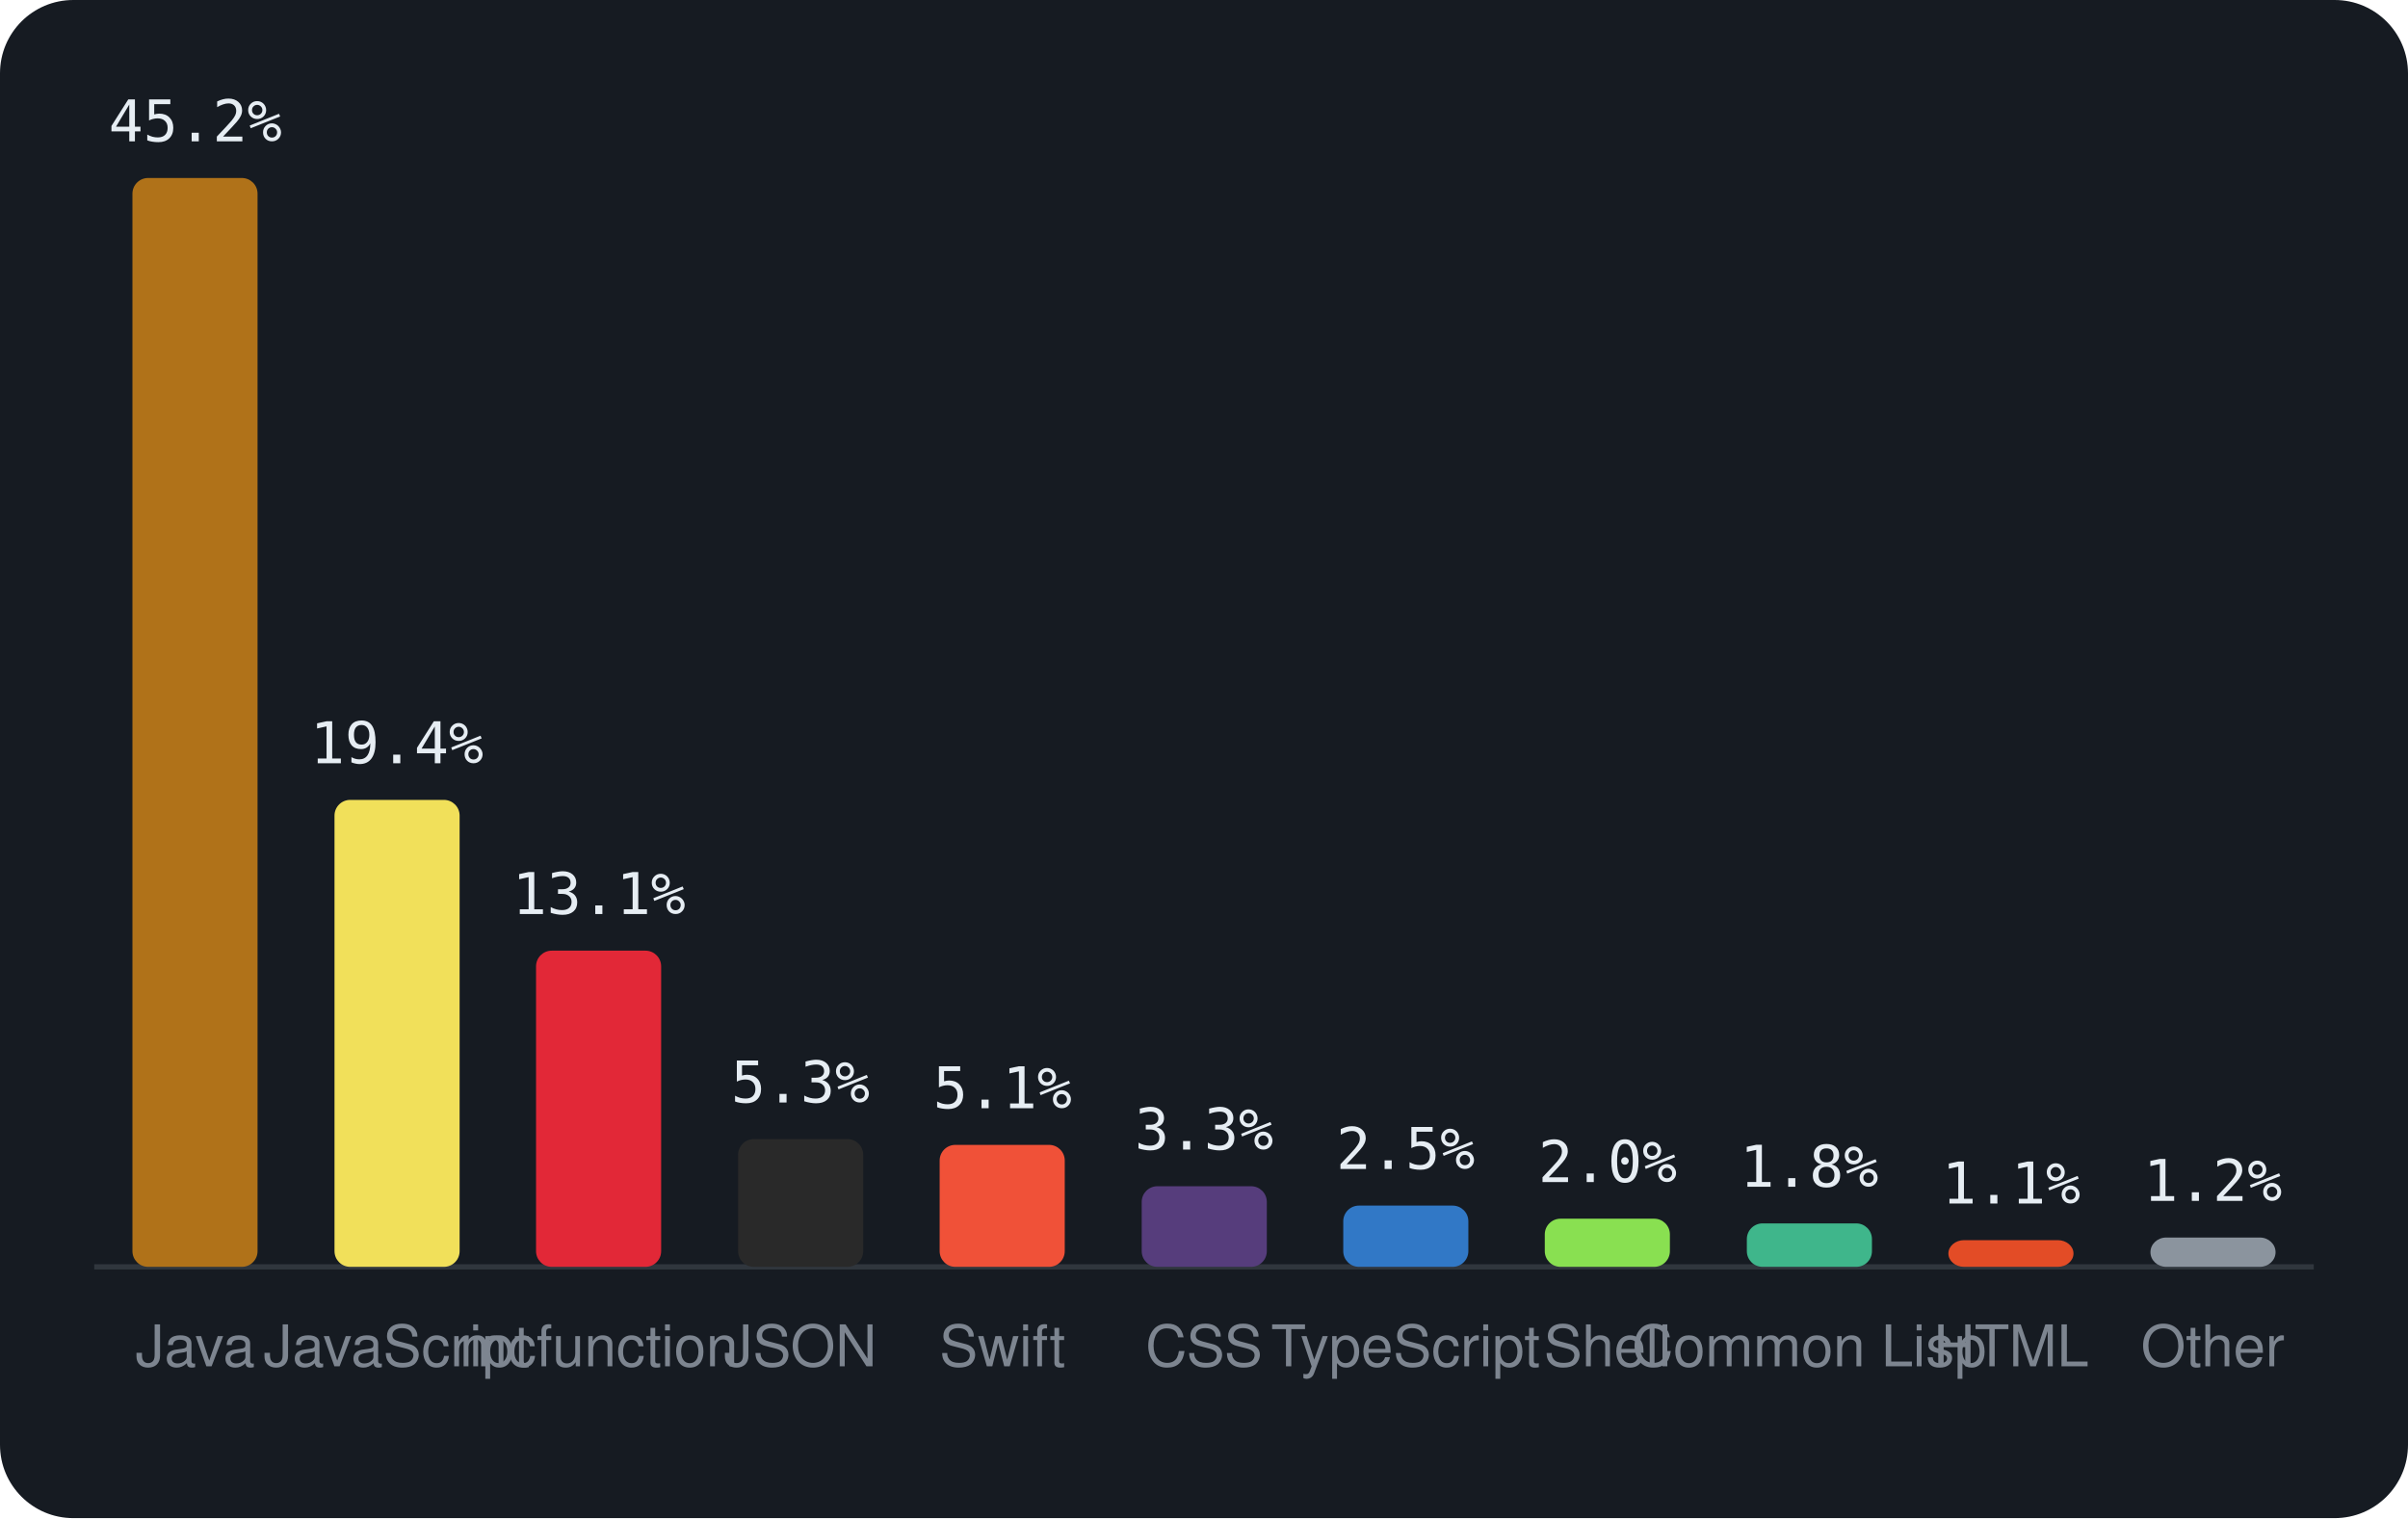
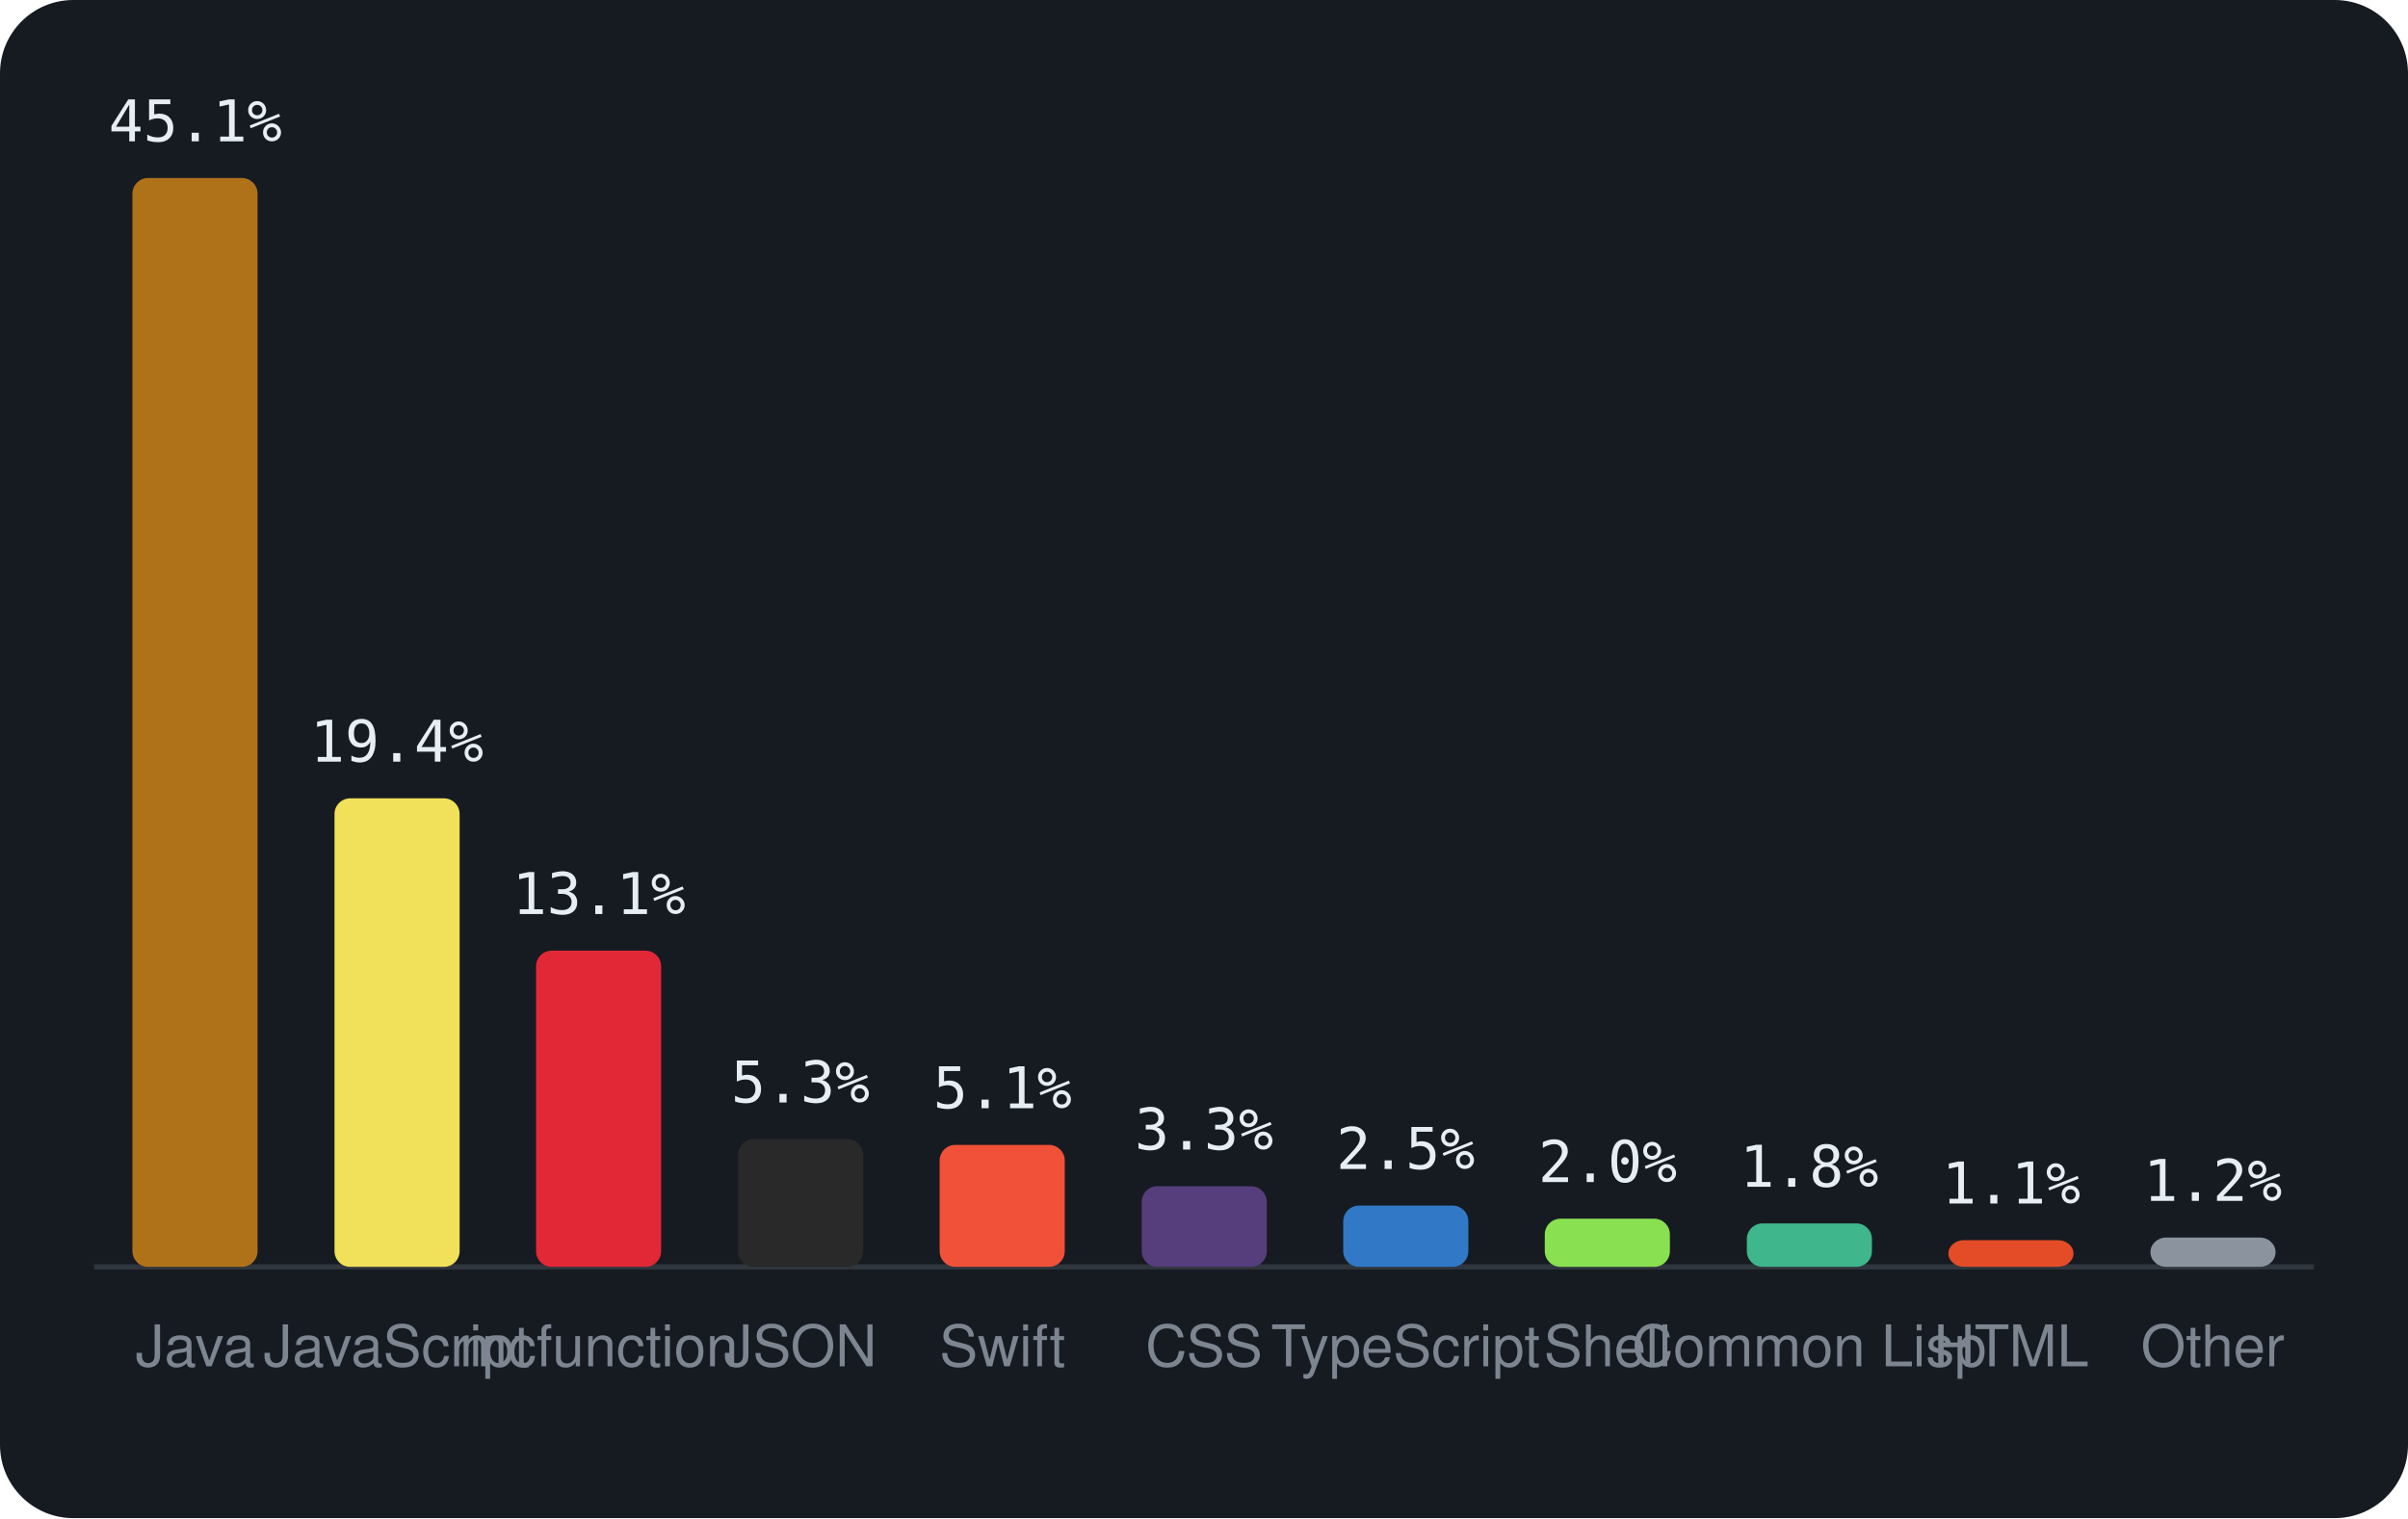
<svg xmlns="http://www.w3.org/2000/svg" viewBox="0 0 460 290" width="460" height="290" font-family="-apple-system,BlinkMacSystemFont,'Segoe UI',Helvetica,Arial,sans-serif">
  <rect width="460" height="290" rx="14" fill="#161b22" />
  <line x1="18" y1="242" x2="442" y2="242" stroke="#30363d" />
  <rect x="25.3" y="34.0" width="23.9" height="208.0" rx="3" fill="#b07219" />
-   <text x="37.3" y="27.0" text-anchor="middle" font-size="11" font-family="monospace" fill="#e6edf3">45.2%</text>
+   <text x="37.3" y="27.0" text-anchor="middle" font-size="11" font-family="monospace" fill="#e6edf3">45.1%</text>
  <text x="37.3" y="261" text-anchor="middle" font-size="11" fill="#7d8590">Java</text>
-   <rect x="63.9" y="152.8" width="23.9" height="89.2" rx="3" fill="#f1e05a" />
-   <text x="75.8" y="145.8" text-anchor="middle" font-size="11" font-family="monospace" fill="#e6edf3">19.4%</text>
+   <rect x="63.9" y="152.5" width="23.9" height="89.5" rx="3" fill="#f1e05a" />
+   <text x="75.8" y="145.5" text-anchor="middle" font-size="11" font-family="monospace" fill="#e6edf3">19.4%</text>
  <text x="75.8" y="261" text-anchor="middle" font-size="11" fill="#7d8590">JavaScript</text>
  <rect x="102.4" y="181.6" width="23.9" height="60.4" rx="3" fill="#E22837" />
  <text x="114.4" y="174.6" text-anchor="middle" font-size="11" font-family="monospace" fill="#e6edf3">13.1%</text>
  <text x="114.4" y="261" text-anchor="middle" font-size="11" fill="#7d8590">mcfunction</text>
  <rect x="141.0" y="217.6" width="23.9" height="24.4" rx="3" fill="#292929" />
  <text x="152.9" y="210.6" text-anchor="middle" font-size="11" font-family="monospace" fill="#e6edf3">5.3%</text>
  <text x="152.9" y="261" text-anchor="middle" font-size="11" fill="#7d8590">JSON</text>
  <rect x="179.5" y="218.7" width="23.9" height="23.3" rx="3" fill="#F05138" />
  <text x="191.5" y="211.7" text-anchor="middle" font-size="11" font-family="monospace" fill="#e6edf3">5.1%</text>
  <text x="191.5" y="261" text-anchor="middle" font-size="11" fill="#7d8590">Swift</text>
  <rect x="218.1" y="226.6" width="23.9" height="15.4" rx="3" fill="#563d7c" />
  <text x="230.0" y="219.6" text-anchor="middle" font-size="11" font-family="monospace" fill="#e6edf3">3.3%</text>
  <text x="230.0" y="261" text-anchor="middle" font-size="11" fill="#7d8590">CSS</text>
  <rect x="256.6" y="230.3" width="23.9" height="11.7" rx="3" fill="#3178c6" />
  <text x="268.5" y="223.3" text-anchor="middle" font-size="11" font-family="monospace" fill="#e6edf3">2.5%</text>
  <text x="268.5" y="261" text-anchor="middle" font-size="11" fill="#7d8590">TypeScript</text>
  <rect x="295.1" y="232.8" width="23.9" height="9.2" rx="3" fill="#89e051" />
  <text x="307.1" y="225.8" text-anchor="middle" font-size="11" font-family="monospace" fill="#e6edf3">2.0%</text>
  <text x="307.1" y="261" text-anchor="middle" font-size="11" fill="#7d8590">Shell</text>
  <rect x="333.7" y="233.7" width="23.9" height="8.3" rx="3" fill="#3fb68b" />
  <text x="345.6" y="226.7" text-anchor="middle" font-size="11" font-family="monospace" fill="#e6edf3">1.8%</text>
  <text x="345.6" y="261" text-anchor="middle" font-size="11" fill="#7d8590">Common Lisp</text>
  <rect x="372.2" y="236.9" width="23.9" height="5.1" rx="3" fill="#e34c26" />
  <text x="384.2" y="229.9" text-anchor="middle" font-size="11" font-family="monospace" fill="#e6edf3">1.1%</text>
  <text x="384.2" y="261" text-anchor="middle" font-size="11" fill="#7d8590">HTML</text>
  <rect x="410.8" y="236.4" width="23.9" height="5.6" rx="3" fill="#8b949e" />
  <text x="422.7" y="229.4" text-anchor="middle" font-size="11" font-family="monospace" fill="#e6edf3">1.2%</text>
  <text x="422.7" y="261" text-anchor="middle" font-size="11" fill="#7d8590">Other</text>
</svg>
